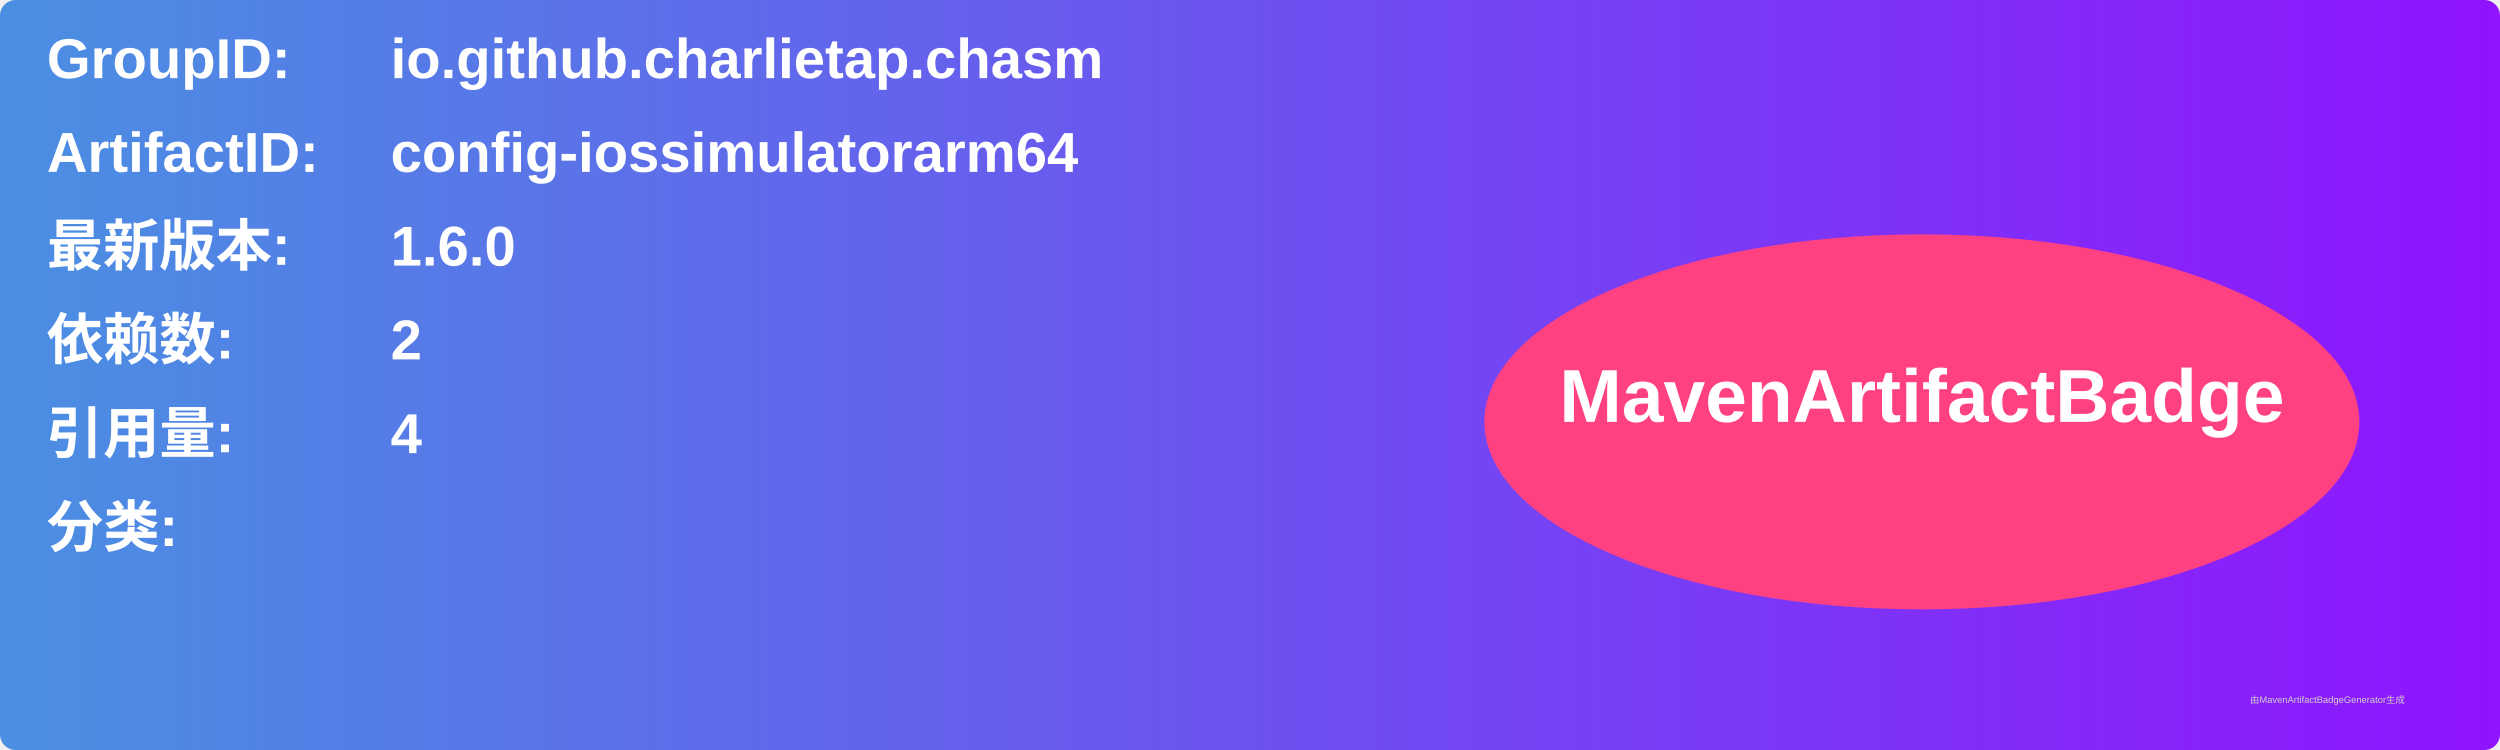
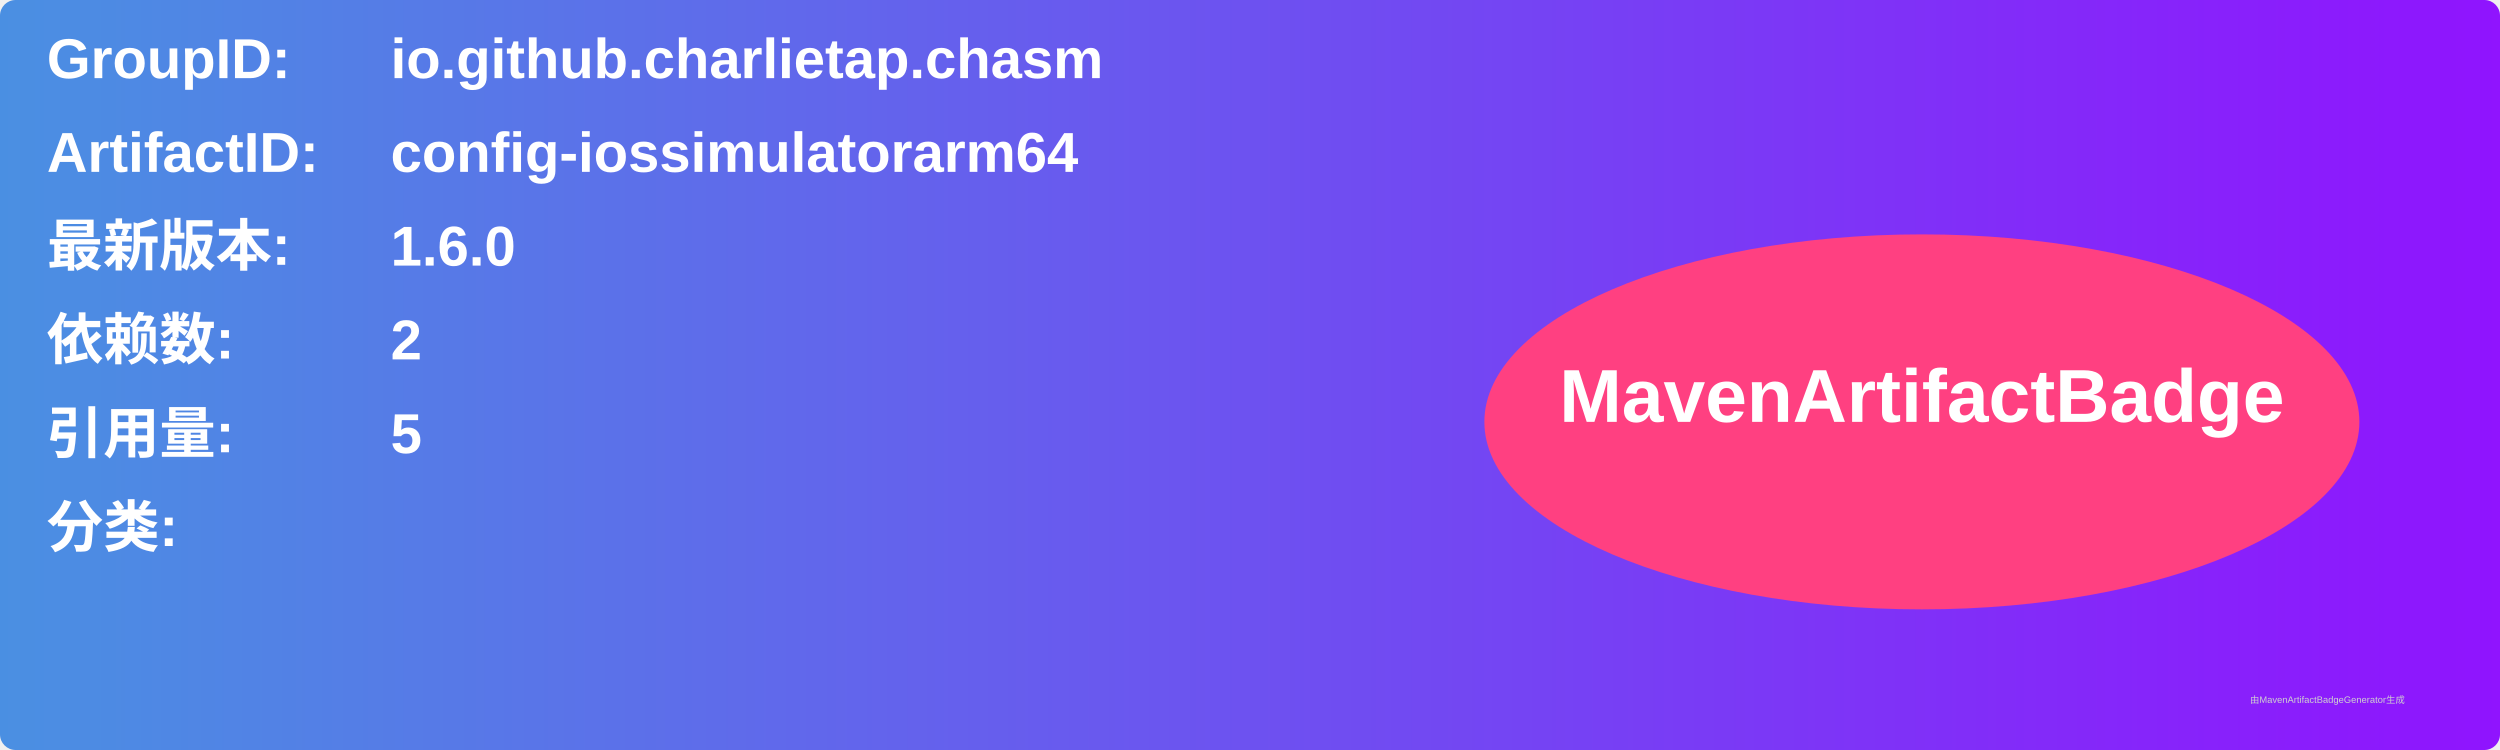
<svg xmlns="http://www.w3.org/2000/svg" width="800" height="240" viewBox="0 0 800 240">
  <linearGradient id="grad" x1="0%" y1="0%" x2="100%" y2="0%">
    <stop offset="0%" stop-color="#4a90e2" />
    <stop offset="100%" stop-color="#9013fe" />
  </linearGradient>
  <rect width="100%" height="100%" rx="5" ry="5" fill="url(#grad)" />
  <g transform="translate(15, 15)">
    <text x="0" y="10" font-family="Arial" font-size="18" fill="white" font-weight="bold" width="260">GroupID:</text>
    <text x="110" y="10" font-family="Arial" font-size="18" fill="white" font-weight="bold" width="460">io.github.charlietap.chasm</text>
    <text x="0" y="40" font-family="Arial" font-size="18" fill="white" font-weight="bold" width="260">ArtifactID:</text>
    <text x="110" y="40" font-family="Arial" font-size="18" fill="white" font-weight="bold" width="460">config-iossimulatorarm64</text>
    <text x="0" y="70" font-family="Arial" font-size="18" fill="white" font-weight="bold">最新版本:</text>
    <text x="110" y="70" font-family="Arial" font-size="18" fill="white" font-weight="bold">
      <tspan font-weight="bold">1.6.0</tspan>
    </text>
    <text x="0" y="100" font-family="Arial" font-size="18" fill="white" font-weight="bold">依赖数: </text>
    <text x="110" y="100" font-family="Arial" font-size="18" fill="white">
      <tspan font-weight="bold">2</tspan>
    </text>
    <text x="0" y="130" font-family="Arial" font-size="18" fill="white" font-weight="bold">引用量: </text>
    <text x="110" y="130" font-family="Arial" font-size="18" fill="white">
-       <tspan font-weight="bold">4</tspan>
+       <tspan font-weight="bold">5</tspan>
    </text>
    <text x="0" y="160" font-family="Arial" font-size="18" fill="white" font-weight="bold">分类:</text>
    <text x="10" y="190" font-family="Arial" font-size="10" fill="white">
      <tspan font-weight="bold" />
    </text>
    <ellipse cx="600" cy="120" rx="140" ry="60" fill="#ff4081" />
    <text x="600" y="120" text-anchor="middle" font-family="Arial" font-size="24" fill="white" font-weight="bold">MavenArtifactBadge</text>
  </g>
  <text x="720" y="225" font-family="Arial" font-size="3" fill="#d0d0d0">由MavenArtifactBadgeGenerator生成</text>
</svg>
